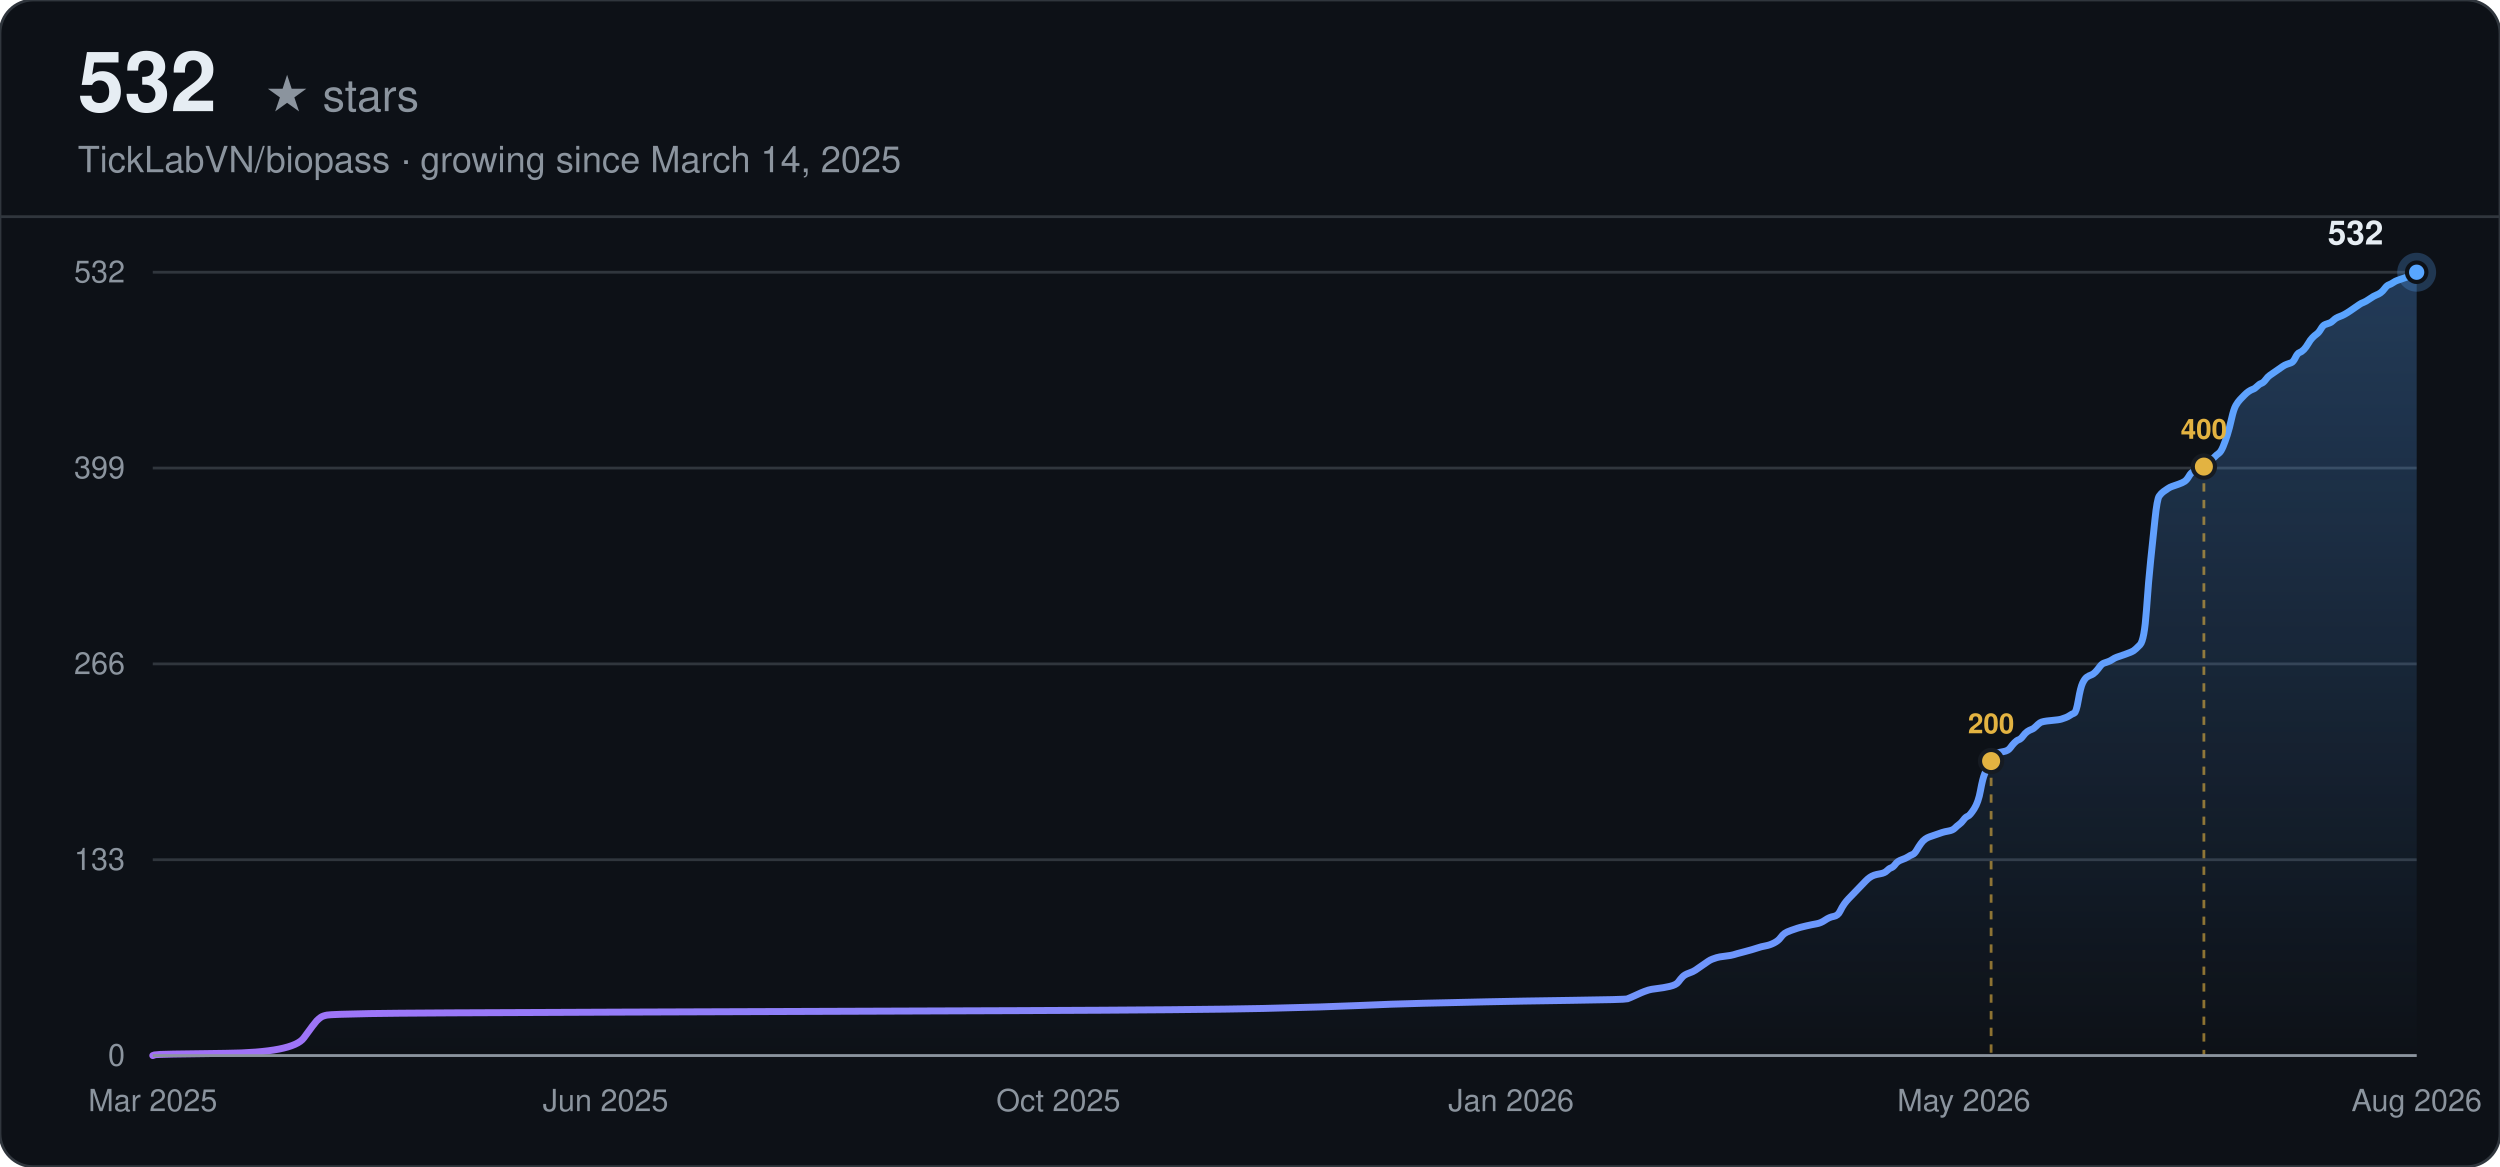
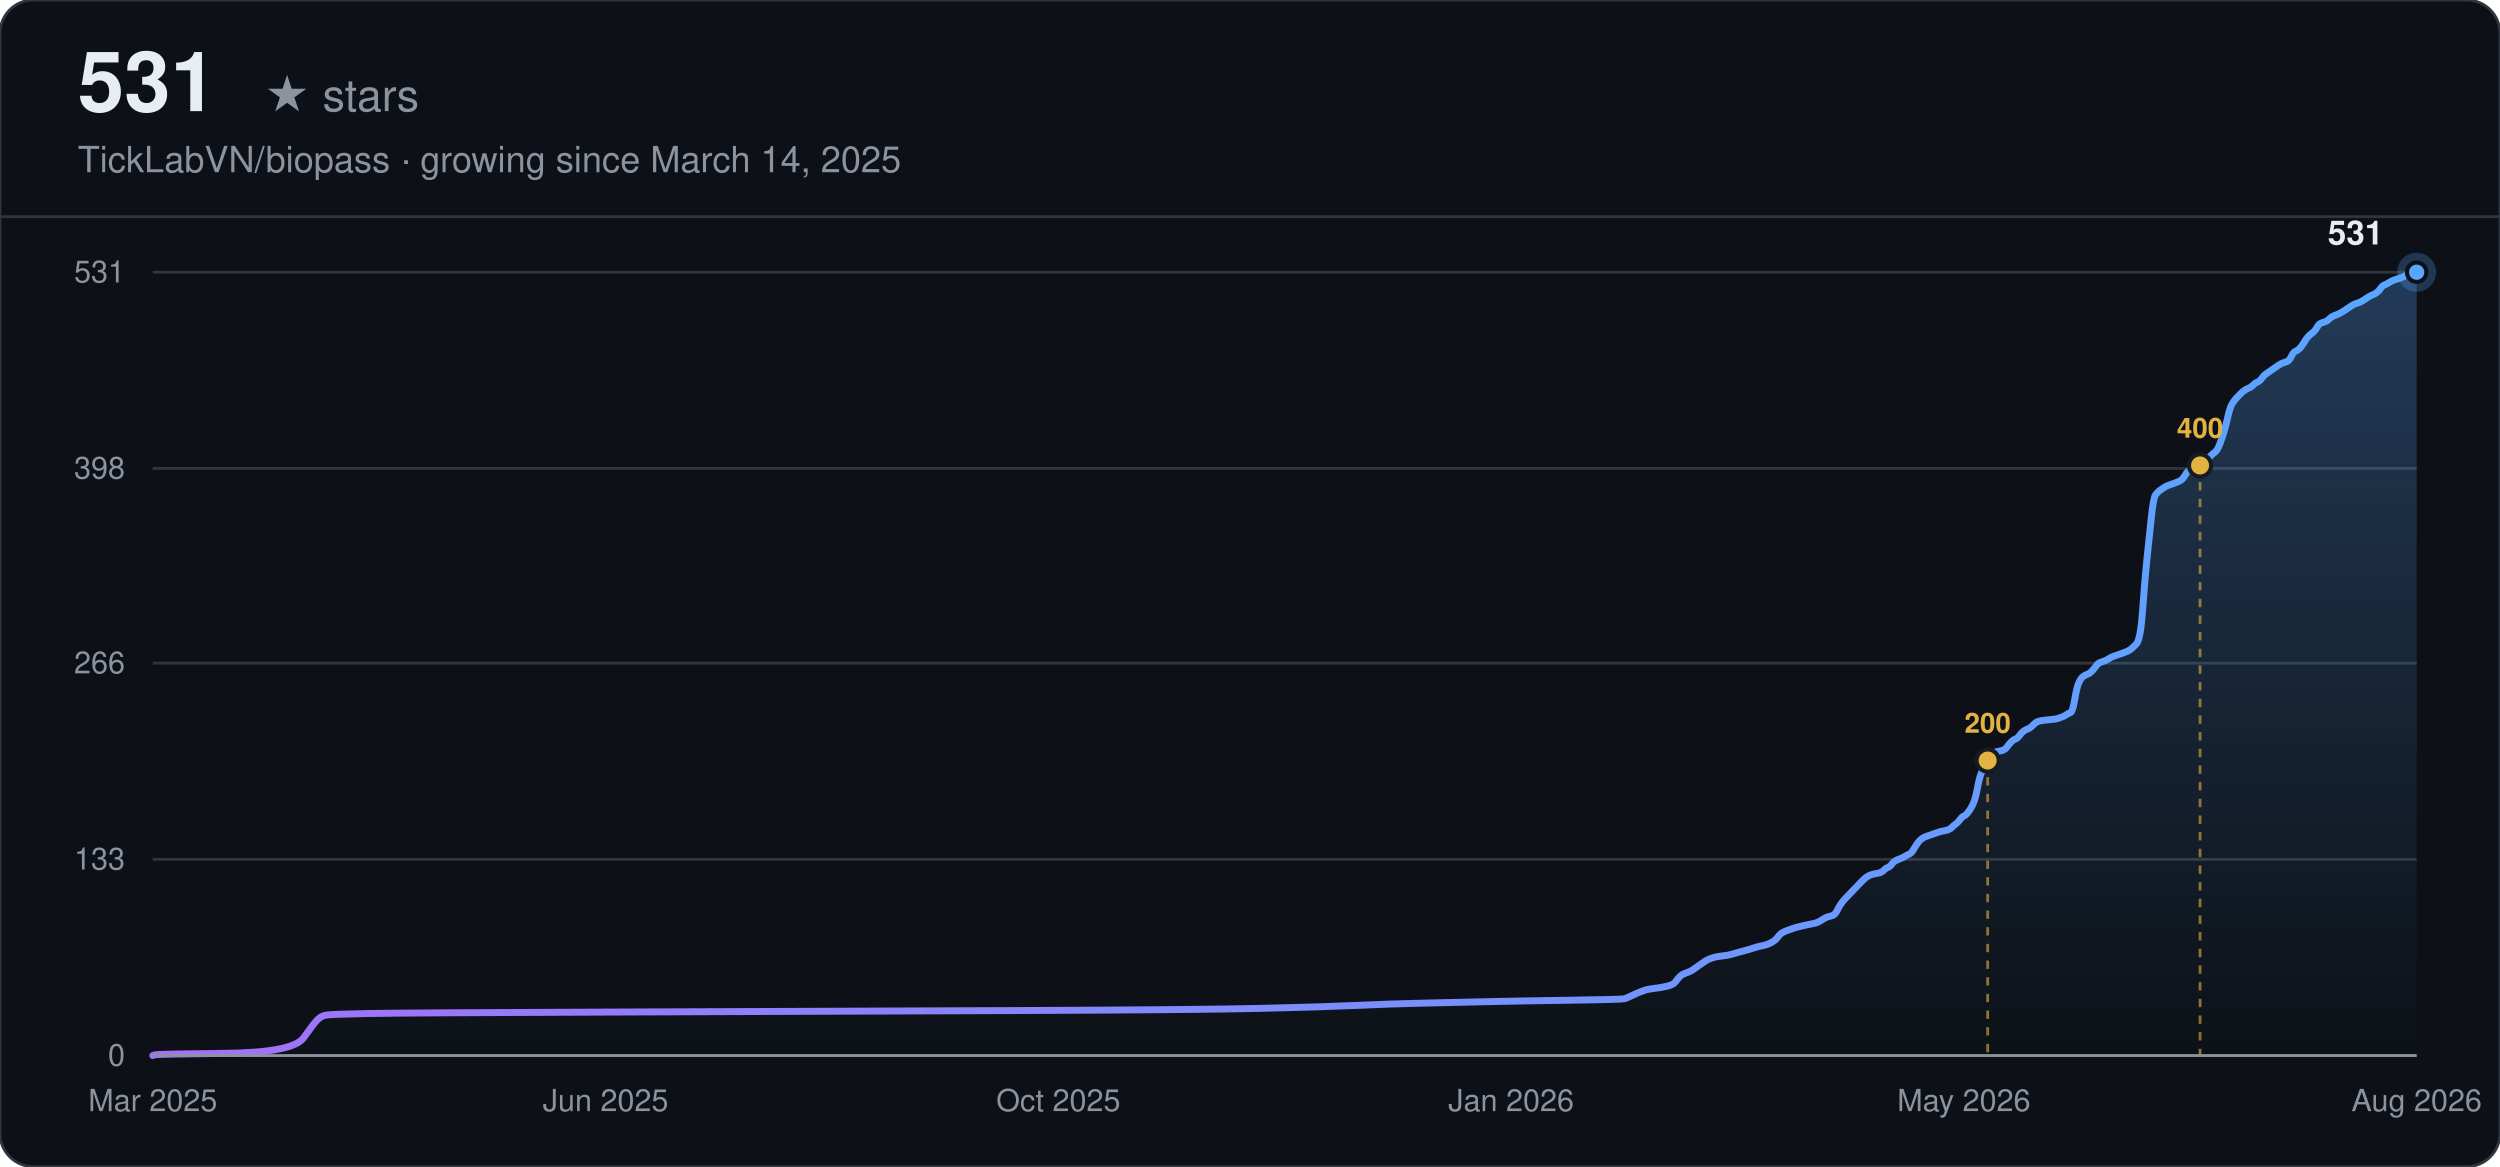
<svg xmlns="http://www.w3.org/2000/svg" width="900" height="420" viewBox="0 0 900 420" font-family="-apple-system, BlinkMacSystemFont, 'Segoe UI', Helvetica, Arial, sans-serif">
  <defs>
    <linearGradient id="line-dark" x1="0" y1="0" x2="1" y2="0">
      <stop offset="0%" stop-color="#a371f7" />
      <stop offset="100%" stop-color="#58a6ff" />
    </linearGradient>
    <linearGradient id="area-dark" x1="0" y1="0" x2="0" y2="1">
      <stop offset="0%" stop-color="#58a6ff" stop-opacity="0.28" />
      <stop offset="100%" stop-color="#58a6ff" stop-opacity="0" />
    </linearGradient>
  </defs>
  <rect width="900" height="420" rx="12" fill="#0d1117" />
  <rect width="900" height="420" rx="12" fill="none" stroke="#30363d" stroke-width="1" />
-   <text x="28" y="40" font-size="30" font-weight="700" fill="#e6edf3">532</text>
+   <text x="28" y="40" font-size="30" font-weight="700" fill="#e6edf3">531</text>
  <text x="28" y="40" font-size="16" fill="#8b949e" dx="67">★ stars</text>
  <text x="28" y="62" font-size="13" fill="#8b949e">TickLabVN/biopass · growing since March 14, 2025</text>
  <line x1="0" y1="78" x2="900" y2="78" stroke="#30363d" stroke-width="1" />
  <line x1="55" y1="380.00" x2="870" y2="380.00" stroke="#30363d" stroke-width="1" />
  <text x="45" y="380.00" text-anchor="end" dominant-baseline="middle" font-size="11" fill="#8b949e">0</text>
-   <line x1="55" y1="309.50" x2="870" y2="309.50" stroke="#30363d" stroke-width="1" />
-   <text x="45" y="309.50" text-anchor="end" dominant-baseline="middle" font-size="11" fill="#8b949e">133</text>
-   <line x1="55" y1="239.00" x2="870" y2="239.00" stroke="#30363d" stroke-width="1" />
-   <text x="45" y="239.00" text-anchor="end" dominant-baseline="middle" font-size="11" fill="#8b949e">266</text>
-   <line x1="55" y1="168.50" x2="870" y2="168.50" stroke="#30363d" stroke-width="1" />
-   <text x="45" y="168.50" text-anchor="end" dominant-baseline="middle" font-size="11" fill="#8b949e">399</text>
+   <line x1="55" y1="309.37" x2="870" y2="309.37" stroke="#30363d" stroke-width="1" />
+   <text x="45" y="309.37" text-anchor="end" dominant-baseline="middle" font-size="11" fill="#8b949e">133</text>
+   <line x1="55" y1="238.73" x2="870" y2="238.73" stroke="#30363d" stroke-width="1" />
+   <text x="45" y="238.73" text-anchor="end" dominant-baseline="middle" font-size="11" fill="#8b949e">266</text>
+   <line x1="55" y1="168.63" x2="870" y2="168.63" stroke="#30363d" stroke-width="1" />
+   <text x="45" y="168.63" text-anchor="end" dominant-baseline="middle" font-size="11" fill="#8b949e">398</text>
  <line x1="55" y1="98.00" x2="870" y2="98.00" stroke="#30363d" stroke-width="1" />
-   <text x="45" y="98.00" text-anchor="end" dominant-baseline="middle" font-size="11" fill="#8b949e">532</text>
+   <text x="45" y="98.00" text-anchor="end" dominant-baseline="middle" font-size="11" fill="#8b949e">531</text>
  <text x="55.00" y="400" text-anchor="middle" font-size="11" fill="#8b949e">Mar 2025</text>
  <text x="218.00" y="400" text-anchor="middle" font-size="11" fill="#8b949e">Jun 2025</text>
  <text x="381.00" y="400" text-anchor="middle" font-size="11" fill="#8b949e">Oct 2025</text>
  <text x="544.00" y="400" text-anchor="middle" font-size="11" fill="#8b949e">Jan 2026</text>
  <text x="707.00" y="400" text-anchor="middle" font-size="11" fill="#8b949e">May 2026</text>
  <text x="870.00" y="400" text-anchor="middle" font-size="11" fill="#8b949e">Aug 2026</text>
-   <path d="M55.00,380.00 L55.77,379.73 Q56.53,379.47 81.04,379.20 Q105.55,378.94 109.38,373.64 Q113.21,368.34 113.98,367.54 Q114.75,366.75 115.51,366.22 Q116.28,365.69 117.81,365.42 Q119.34,365.16 133.13,364.89 Q146.92,364.63 223.52,364.36 Q300.11,364.10 365.99,363.83 Q431.86,363.57 454.84,363.04 Q477.82,362.51 489.31,361.98 Q500.80,361.45 512.29,361.18 Q523.78,360.92 535.27,360.65 Q546.76,360.39 565.91,360.12 Q585.06,359.86 585.82,359.59 Q586.59,359.33 588.89,358.27 Q591.18,357.21 591.95,356.94 Q592.72,356.68 593.48,356.41 Q594.25,356.15 596.55,355.88 Q598.84,355.62 601.14,355.09 Q603.44,354.56 604.21,353.50 Q604.97,352.44 605.74,351.64 Q606.50,350.85 608.04,350.32 Q609.57,349.79 610.33,349.26 Q611.10,348.73 612.63,347.67 Q614.16,346.61 614.93,346.08 Q615.70,345.55 616.46,345.28 Q617.23,345.02 617.99,344.75 Q618.76,344.48 621.06,344.22 Q623.36,343.95 624.12,343.69 Q624.89,343.42 627.95,342.63 Q631.02,341.83 632.55,341.30 Q634.08,340.77 635.61,340.51 Q637.14,340.24 638.67,339.45 Q640.21,338.65 640.97,337.59 Q641.74,336.53 642.50,336.00 Q643.27,335.47 644.80,334.94 Q646.33,334.41 647.10,334.15 Q647.87,333.88 650.16,333.35 Q652.46,332.82 653.99,332.56 Q655.53,332.29 657.06,331.23 Q658.59,330.17 660.12,329.91 Q661.65,329.64 662.42,328.05 Q663.19,326.46 663.95,325.40 Q664.72,324.34 665.48,323.55 Q666.25,322.75 667.02,321.96 Q667.78,321.16 668.55,320.37 Q669.31,319.57 670.08,318.78 Q670.85,317.98 671.61,317.19 Q672.38,316.39 673.14,315.86 Q673.91,315.33 674.68,315.07 Q675.44,314.80 676.97,314.54 Q678.51,314.27 679.27,313.48 Q680.04,312.68 680.80,312.42 Q681.57,312.15 682.34,311.09 Q683.10,310.03 684.63,309.50 Q686.17,308.97 686.93,308.44 Q687.70,307.91 688.46,307.64 Q689.23,307.38 690.00,306.05 Q690.76,304.73 691.53,303.67 Q692.29,302.61 693.06,302.08 Q693.83,301.55 694.59,301.28 Q695.36,301.02 696.12,300.75 Q696.89,300.49 697.66,300.22 Q698.42,299.96 699.19,299.69 Q699.95,299.43 701.48,299.16 Q703.02,298.90 703.78,298.10 Q704.55,297.31 705.31,296.78 Q706.08,296.25 706.85,295.19 Q707.61,294.13 708.38,293.86 Q709.14,293.60 710.68,291.21 Q712.21,288.83 712.97,284.59 Q713.74,280.35 714.51,278.49 Q715.27,276.64 716.04,275.05 Q716.80,273.45 717.57,272.39 Q718.34,271.33 719.10,271.07 Q719.87,270.80 721.40,270.54 Q722.93,270.27 723.70,269.21 Q724.46,268.15 725.23,267.36 Q726.00,266.56 726.76,266.30 Q727.53,266.03 728.29,264.97 Q729.06,263.91 729.83,263.38 Q730.59,262.85 731.36,262.59 Q732.12,262.32 732.89,261.53 Q733.66,260.73 734.42,260.20 Q735.19,259.67 738.25,259.41 Q741.32,259.14 742.08,258.88 Q742.85,258.61 743.61,258.35 Q744.38,258.08 745.15,257.55 Q745.91,257.02 746.68,256.76 Q747.44,256.49 748.21,251.99 Q748.98,247.48 749.74,245.89 Q750.51,244.30 751.27,243.77 Q752.04,243.24 752.81,242.98 Q753.57,242.71 754.34,241.92 Q755.10,241.12 755.87,240.06 Q756.64,239.00 757.40,238.73 Q758.17,238.47 758.93,238.20 Q759.70,237.94 760.47,237.41 Q761.23,236.88 762.00,236.61 Q762.76,236.35 765.06,235.55 Q767.36,234.76 768.13,234.23 Q768.89,233.70 770.42,232.11 Q771.95,230.52 772.72,219.65 Q773.49,208.79 774.25,201.63 Q775.02,194.47 775.78,187.05 Q776.55,179.63 777.32,178.57 Q778.08,177.51 778.85,176.98 Q779.61,176.45 780.38,175.92 Q781.15,175.39 781.91,175.13 Q782.68,174.86 784.21,174.33 Q785.74,173.80 786.51,173.27 Q787.27,172.74 788.04,171.42 Q788.81,170.09 789.57,169.83 Q790.34,169.56 791.10,169.30 Q791.87,169.03 792.64,168.50 Q793.40,167.97 794.17,167.17 Q794.93,166.38 795.70,165.85 Q796.47,165.32 797.23,164.52 Q798.00,163.73 798.76,163.20 Q799.53,162.67 800.30,160.81 Q801.06,158.96 801.83,156.57 Q802.59,154.19 803.36,150.74 Q804.13,147.30 804.89,145.97 Q805.66,144.65 806.42,143.85 Q807.19,143.06 807.96,142.26 Q808.72,141.47 809.49,140.94 Q810.25,140.41 811.02,140.14 Q811.79,139.88 812.55,139.08 Q813.32,138.29 814.08,138.02 Q814.85,137.76 815.62,136.70 Q816.38,135.64 817.15,135.11 Q817.91,134.58 819.45,133.52 Q820.98,132.45 821.74,131.92 Q822.51,131.39 823.28,131.13 Q824.04,130.86 824.81,130.60 Q825.57,130.33 826.34,128.74 Q827.11,127.15 827.87,126.89 Q828.64,126.62 829.40,125.83 Q830.17,125.03 830.94,123.71 Q831.70,122.38 832.47,121.59 Q833.23,120.79 834.00,120.26 Q834.77,119.73 835.53,118.41 Q836.30,117.08 837.06,116.82 Q837.83,116.55 838.59,116.29 Q839.36,116.02 840.13,115.23 Q840.89,114.43 842.42,113.90 Q843.96,113.37 846.25,111.78 Q848.55,110.19 849.32,109.66 Q850.08,109.13 850.85,108.87 Q851.62,108.60 853.15,107.54 Q854.68,106.48 855.45,106.22 Q856.21,105.95 856.98,105.42 Q857.74,104.89 858.51,103.83 Q859.28,102.77 860.04,102.51 Q860.81,102.24 861.57,101.71 Q862.34,101.18 863.11,100.92 Q863.87,100.65 864.64,100.39 Q865.40,100.12 866.17,99.86 Q866.94,99.59 867.70,99.06 Q868.47,98.53 869.23,98.27 L870.00,98.00 L870.00,380.00 L55.00,380.00 Z" fill="url(#area-dark)" stroke="none" />
-   <path d="M55.00,380.00 L55.77,379.73 Q56.53,379.47 81.04,379.20 Q105.55,378.94 109.38,373.64 Q113.21,368.34 113.98,367.54 Q114.75,366.75 115.51,366.22 Q116.28,365.69 117.81,365.42 Q119.34,365.16 133.13,364.89 Q146.92,364.63 223.52,364.36 Q300.11,364.10 365.99,363.83 Q431.86,363.57 454.84,363.04 Q477.82,362.51 489.31,361.98 Q500.80,361.45 512.29,361.18 Q523.78,360.92 535.27,360.65 Q546.76,360.39 565.91,360.12 Q585.06,359.86 585.82,359.59 Q586.59,359.33 588.89,358.27 Q591.18,357.21 591.95,356.94 Q592.72,356.68 593.48,356.41 Q594.25,356.15 596.55,355.88 Q598.84,355.62 601.14,355.09 Q603.44,354.56 604.21,353.50 Q604.97,352.44 605.74,351.64 Q606.50,350.85 608.04,350.32 Q609.57,349.79 610.33,349.26 Q611.10,348.73 612.63,347.67 Q614.16,346.61 614.93,346.08 Q615.70,345.55 616.46,345.28 Q617.23,345.02 617.99,344.75 Q618.76,344.48 621.06,344.22 Q623.36,343.95 624.12,343.69 Q624.89,343.42 627.95,342.63 Q631.02,341.83 632.55,341.30 Q634.08,340.77 635.61,340.51 Q637.14,340.24 638.67,339.45 Q640.21,338.65 640.97,337.59 Q641.74,336.53 642.50,336.00 Q643.27,335.47 644.80,334.94 Q646.33,334.41 647.10,334.15 Q647.87,333.88 650.16,333.35 Q652.46,332.82 653.99,332.56 Q655.53,332.29 657.06,331.23 Q658.59,330.17 660.12,329.91 Q661.65,329.64 662.42,328.05 Q663.19,326.46 663.95,325.40 Q664.72,324.34 665.48,323.55 Q666.25,322.75 667.02,321.96 Q667.78,321.16 668.55,320.37 Q669.31,319.57 670.08,318.78 Q670.85,317.98 671.61,317.19 Q672.38,316.39 673.14,315.86 Q673.91,315.33 674.68,315.07 Q675.44,314.80 676.97,314.54 Q678.51,314.27 679.27,313.48 Q680.04,312.68 680.80,312.42 Q681.57,312.15 682.34,311.09 Q683.10,310.03 684.63,309.50 Q686.17,308.97 686.93,308.44 Q687.70,307.91 688.46,307.64 Q689.23,307.38 690.00,306.05 Q690.76,304.73 691.53,303.67 Q692.29,302.61 693.06,302.08 Q693.83,301.55 694.59,301.28 Q695.36,301.02 696.12,300.75 Q696.89,300.49 697.66,300.22 Q698.42,299.96 699.19,299.69 Q699.95,299.43 701.48,299.16 Q703.02,298.90 703.78,298.10 Q704.55,297.31 705.31,296.78 Q706.08,296.25 706.85,295.19 Q707.61,294.13 708.38,293.86 Q709.14,293.60 710.68,291.21 Q712.21,288.83 712.97,284.59 Q713.74,280.35 714.51,278.49 Q715.27,276.64 716.04,275.05 Q716.80,273.45 717.57,272.39 Q718.34,271.33 719.10,271.07 Q719.87,270.80 721.40,270.54 Q722.93,270.27 723.70,269.21 Q724.46,268.15 725.23,267.36 Q726.00,266.56 726.76,266.30 Q727.53,266.03 728.29,264.97 Q729.06,263.91 729.83,263.38 Q730.59,262.85 731.36,262.59 Q732.12,262.32 732.89,261.53 Q733.66,260.73 734.42,260.20 Q735.19,259.67 738.25,259.41 Q741.32,259.14 742.08,258.88 Q742.85,258.61 743.61,258.35 Q744.38,258.08 745.15,257.55 Q745.91,257.02 746.68,256.76 Q747.44,256.49 748.21,251.99 Q748.98,247.48 749.74,245.89 Q750.51,244.30 751.27,243.77 Q752.04,243.24 752.81,242.98 Q753.57,242.71 754.34,241.92 Q755.10,241.12 755.87,240.06 Q756.64,239.00 757.40,238.73 Q758.17,238.47 758.93,238.20 Q759.70,237.94 760.47,237.41 Q761.23,236.88 762.00,236.61 Q762.76,236.35 765.06,235.55 Q767.36,234.76 768.13,234.23 Q768.89,233.70 770.42,232.11 Q771.95,230.52 772.72,219.65 Q773.49,208.79 774.25,201.63 Q775.02,194.47 775.78,187.05 Q776.55,179.63 777.32,178.57 Q778.08,177.51 778.85,176.98 Q779.61,176.45 780.38,175.92 Q781.15,175.39 781.91,175.13 Q782.68,174.86 784.21,174.33 Q785.74,173.80 786.51,173.27 Q787.27,172.74 788.04,171.42 Q788.81,170.09 789.57,169.83 Q790.34,169.56 791.10,169.30 Q791.87,169.03 792.64,168.50 Q793.40,167.97 794.17,167.17 Q794.93,166.38 795.70,165.85 Q796.47,165.32 797.23,164.52 Q798.00,163.73 798.76,163.20 Q799.53,162.67 800.30,160.81 Q801.06,158.96 801.83,156.57 Q802.59,154.19 803.36,150.74 Q804.13,147.30 804.89,145.97 Q805.66,144.65 806.42,143.85 Q807.19,143.06 807.96,142.26 Q808.72,141.47 809.49,140.94 Q810.25,140.41 811.02,140.14 Q811.79,139.88 812.55,139.08 Q813.32,138.29 814.08,138.02 Q814.85,137.76 815.62,136.70 Q816.38,135.64 817.15,135.11 Q817.91,134.58 819.45,133.52 Q820.98,132.45 821.74,131.92 Q822.51,131.39 823.28,131.13 Q824.04,130.86 824.81,130.60 Q825.57,130.33 826.34,128.74 Q827.11,127.15 827.87,126.89 Q828.64,126.62 829.40,125.83 Q830.17,125.03 830.94,123.71 Q831.70,122.38 832.47,121.59 Q833.23,120.79 834.00,120.26 Q834.77,119.73 835.53,118.41 Q836.30,117.08 837.06,116.82 Q837.83,116.55 838.59,116.29 Q839.36,116.02 840.13,115.23 Q840.89,114.43 842.42,113.90 Q843.96,113.37 846.25,111.78 Q848.55,110.19 849.32,109.66 Q850.08,109.13 850.85,108.87 Q851.62,108.60 853.15,107.54 Q854.68,106.48 855.45,106.22 Q856.21,105.95 856.98,105.42 Q857.74,104.89 858.51,103.83 Q859.28,102.77 860.04,102.51 Q860.81,102.24 861.57,101.71 Q862.34,101.18 863.11,100.92 Q863.87,100.65 864.64,100.39 Q865.40,100.12 866.17,99.86 Q866.94,99.59 867.70,99.06 Q868.47,98.53 869.23,98.27 L870.00,98.00" fill="none" stroke="url(#line-dark)" stroke-width="2.5" stroke-linecap="round" />
-   <line x1="716.80" y1="273.98" x2="716.80" y2="380.00" stroke="#e3b341" stroke-width="1" stroke-dasharray="3,3" opacity="0.6" />
-   <circle cx="716.80" cy="273.98" r="4" fill="#e3b341" stroke="#161b22" stroke-width="1.5" />
-   <text x="716.80" y="263.98" text-anchor="middle" font-size="10" font-weight="600" fill="#e3b341">200</text>
-   <line x1="793.40" y1="167.97" x2="793.40" y2="380.00" stroke="#e3b341" stroke-width="1" stroke-dasharray="3,3" opacity="0.6" />
-   <circle cx="793.40" cy="167.97" r="4" fill="#e3b341" stroke="#161b22" stroke-width="1.5" />
-   <text x="793.40" y="157.97" text-anchor="middle" font-size="10" font-weight="600" fill="#e3b341">400</text>
+   <path d="M55.00,380.00 L55.76,379.73 Q56.53,379.47 80.99,379.20 Q105.46,378.94 109.28,373.63 Q113.11,368.32 113.87,367.52 Q114.63,366.72 115.40,366.19 Q116.16,365.66 117.69,365.40 Q119.22,365.13 132.98,364.86 Q146.74,364.60 223.20,364.33 Q299.65,364.07 365.40,363.80 Q431.15,363.54 454.09,363.01 Q477.03,362.47 488.49,361.94 Q499.96,361.41 511.43,361.15 Q522.90,360.88 534.37,360.62 Q545.83,360.35 564.95,360.08 Q584.06,359.82 584.83,359.55 Q585.59,359.29 587.88,358.23 Q590.18,357.16 590.94,356.90 Q591.71,356.63 592.47,356.37 Q593.24,356.10 595.53,355.84 Q597.82,355.57 600.12,355.04 Q602.41,354.51 603.18,353.45 Q603.94,352.38 604.70,351.59 Q605.47,350.79 607.00,350.26 Q608.53,349.73 609.29,349.20 Q610.06,348.67 611.59,347.60 Q613.11,346.54 613.88,346.01 Q614.64,345.48 615.41,345.21 Q616.17,344.95 616.94,344.68 Q617.70,344.42 620.00,344.15 Q622.29,343.89 623.05,343.62 Q623.82,343.36 626.88,342.56 Q629.93,341.76 631.46,341.23 Q632.99,340.70 634.52,340.44 Q636.05,340.17 637.58,339.37 Q639.11,338.58 639.87,337.51 Q640.64,336.45 641.40,335.92 Q642.17,335.39 643.70,334.86 Q645.23,334.33 645.99,334.06 Q646.75,333.80 649.05,333.27 Q651.34,332.73 652.87,332.47 Q654.40,332.20 655.93,331.14 Q657.46,330.08 658.99,329.81 Q660.52,329.55 661.28,327.95 Q662.05,326.36 662.81,325.30 Q663.57,324.24 664.34,323.44 Q665.10,322.64 665.87,321.85 Q666.63,321.05 667.40,320.25 Q668.16,319.46 668.93,318.66 Q669.69,317.86 670.45,317.07 Q671.22,316.27 671.98,315.74 Q672.75,315.21 673.51,314.94 Q674.28,314.68 675.81,314.41 Q677.34,314.15 678.10,313.35 Q678.86,312.55 679.63,312.29 Q680.39,312.02 681.16,310.96 Q681.92,309.90 683.45,309.37 Q684.98,308.84 685.75,308.31 Q686.51,307.77 687.27,307.51 Q688.04,307.24 688.80,305.92 Q689.57,304.59 690.33,303.53 Q691.10,302.46 691.86,301.93 Q692.63,301.40 693.39,301.14 Q694.16,300.87 694.92,300.60 Q695.68,300.34 696.45,300.07 Q697.21,299.81 697.98,299.54 Q698.74,299.28 700.27,299.01 Q701.80,298.75 702.57,297.95 Q703.33,297.15 704.09,296.62 Q704.86,296.09 705.62,295.03 Q706.39,293.97 707.15,293.70 Q707.92,293.44 709.45,291.05 Q710.98,288.66 711.74,284.41 Q712.50,280.16 713.27,278.30 Q714.03,276.44 714.80,274.85 Q715.56,273.25 716.33,272.19 Q717.09,271.13 717.86,270.86 Q718.62,270.60 720.15,270.33 Q721.68,270.07 722.44,269.01 Q723.21,267.94 723.97,267.15 Q724.74,266.35 725.50,266.08 Q726.27,265.82 727.03,264.76 Q727.80,263.69 728.56,263.16 Q729.32,262.63 730.09,262.37 Q730.85,262.10 731.62,261.31 Q732.38,260.51 733.15,259.98 Q733.91,259.45 736.97,259.18 Q740.03,258.92 740.79,258.65 Q741.56,258.38 742.32,258.12 Q743.09,257.85 743.85,257.32 Q744.62,256.79 745.38,256.53 Q746.14,256.26 746.91,251.75 Q747.67,247.23 748.44,245.64 Q749.20,244.05 749.97,243.51 Q750.73,242.98 751.50,242.72 Q752.26,242.45 753.03,241.66 Q753.79,240.86 754.55,239.80 Q755.32,238.73 756.08,238.47 Q756.85,238.20 757.61,237.94 Q758.38,237.67 759.14,237.14 Q759.91,236.61 760.67,236.34 Q761.44,236.08 763.73,235.28 Q766.02,234.49 766.79,233.95 Q767.55,233.42 769.08,231.83 Q770.61,230.24 771.37,219.35 Q772.14,208.46 772.90,201.29 Q773.67,194.12 774.43,186.69 Q775.20,179.25 775.96,178.19 Q776.73,177.13 777.49,176.60 Q778.26,176.07 779.02,175.54 Q779.78,175.01 780.55,174.74 Q781.31,174.47 782.84,173.94 Q784.37,173.41 785.14,172.88 Q785.90,172.35 786.67,171.02 Q787.43,169.69 788.19,169.43 Q788.96,169.16 789.72,168.90 Q790.49,168.63 791.25,168.10 Q792.02,167.57 792.78,166.77 Q793.55,165.98 794.31,165.45 Q795.08,164.92 795.84,164.12 Q796.60,163.32 797.37,162.79 Q798.13,162.26 798.90,160.40 Q799.66,158.54 800.43,156.15 Q801.19,153.76 801.96,150.31 Q802.72,146.86 803.48,145.53 Q804.25,144.20 805.01,143.41 Q805.78,142.61 806.54,141.81 Q807.31,141.02 808.07,140.49 Q808.84,139.95 809.60,139.69 Q810.37,139.42 811.13,138.63 Q811.89,137.83 812.66,137.56 Q813.42,137.30 814.19,136.24 Q814.95,135.18 815.72,134.64 Q816.48,134.11 818.01,133.05 Q819.54,131.99 820.30,131.46 Q821.07,130.93 821.83,130.66 Q822.60,130.40 823.36,130.13 Q824.13,129.86 824.89,128.27 Q825.66,126.68 826.42,126.41 Q827.19,126.15 827.95,125.35 Q828.71,124.55 829.48,123.23 Q830.24,121.90 831.01,121.10 Q831.77,120.31 832.54,119.77 Q833.30,119.24 834.07,117.92 Q834.83,116.59 835.60,116.32 Q836.36,116.06 837.12,115.79 Q837.89,115.53 838.65,114.73 Q839.42,113.93 840.95,113.40 Q842.48,112.87 844.77,111.28 Q847.06,109.68 847.83,109.42 Q848.59,109.15 849.36,108.89 Q850.12,108.62 851.65,107.56 Q853.18,106.50 853.94,106.23 Q854.71,105.97 855.47,105.44 Q856.24,104.90 857.00,103.84 Q857.77,102.78 858.53,102.51 Q859.30,102.25 860.06,101.72 Q860.83,101.19 861.59,100.92 Q862.35,100.66 863.12,100.39 Q863.88,100.12 864.65,99.86 Q865.41,99.59 866.18,99.06 Q866.94,98.53 867.71,98.27 Q868.47,98.00 869.24,98.00 L870.00,98.00 L870.00,380.00 L55.00,380.00 Z" fill="url(#area-dark)" stroke="none" />
+   <path d="M55.00,380.00 L55.76,379.73 Q56.53,379.47 80.99,379.20 Q105.46,378.94 109.28,373.63 Q113.11,368.32 113.87,367.52 Q114.63,366.72 115.40,366.19 Q116.16,365.66 117.69,365.40 Q119.22,365.13 132.98,364.86 Q146.74,364.60 223.20,364.33 Q299.65,364.07 365.40,363.80 Q431.15,363.54 454.09,363.01 Q477.03,362.47 488.49,361.94 Q499.96,361.41 511.43,361.15 Q522.90,360.88 534.37,360.62 Q545.83,360.35 564.95,360.08 Q584.06,359.82 584.83,359.55 Q585.59,359.29 587.88,358.23 Q590.18,357.16 590.94,356.90 Q591.71,356.63 592.47,356.37 Q593.24,356.10 595.53,355.84 Q597.82,355.57 600.12,355.04 Q602.41,354.51 603.18,353.45 Q603.94,352.38 604.70,351.59 Q605.47,350.79 607.00,350.26 Q608.53,349.73 609.29,349.20 Q610.06,348.67 611.59,347.60 Q613.11,346.54 613.88,346.01 Q614.64,345.48 615.41,345.21 Q616.17,344.95 616.94,344.68 Q617.70,344.42 620.00,344.15 Q622.29,343.89 623.05,343.62 Q623.82,343.36 626.88,342.56 Q629.93,341.76 631.46,341.23 Q632.99,340.70 634.52,340.44 Q636.05,340.17 637.58,339.37 Q639.11,338.58 639.87,337.51 Q640.64,336.45 641.40,335.92 Q642.17,335.39 643.70,334.86 Q645.23,334.33 645.99,334.06 Q646.75,333.80 649.05,333.27 Q651.34,332.73 652.87,332.47 Q654.40,332.20 655.93,331.14 Q657.46,330.08 658.99,329.81 Q660.52,329.55 661.28,327.95 Q662.05,326.36 662.81,325.30 Q663.57,324.24 664.34,323.44 Q665.10,322.64 665.87,321.85 Q666.63,321.05 667.40,320.25 Q668.16,319.46 668.93,318.66 Q669.69,317.86 670.45,317.07 Q671.22,316.27 671.98,315.74 Q672.75,315.21 673.51,314.94 Q674.28,314.68 675.81,314.41 Q677.34,314.15 678.10,313.35 Q678.86,312.55 679.63,312.29 Q680.39,312.02 681.16,310.96 Q681.92,309.90 683.45,309.37 Q684.98,308.84 685.75,308.31 Q686.51,307.77 687.27,307.51 Q688.04,307.24 688.80,305.92 Q689.57,304.59 690.33,303.53 Q691.10,302.46 691.86,301.93 Q692.63,301.40 693.39,301.14 Q694.16,300.87 694.92,300.60 Q695.68,300.34 696.45,300.07 Q697.21,299.81 697.98,299.54 Q698.74,299.28 700.27,299.01 Q701.80,298.75 702.57,297.95 Q703.33,297.15 704.09,296.62 Q704.86,296.09 705.62,295.03 Q706.39,293.97 707.15,293.70 Q707.92,293.44 709.45,291.05 Q710.98,288.66 711.74,284.41 Q712.50,280.16 713.27,278.30 Q714.03,276.44 714.80,274.85 Q715.56,273.25 716.33,272.19 Q717.09,271.13 717.86,270.86 Q718.62,270.60 720.15,270.33 Q721.68,270.07 722.44,269.01 Q723.21,267.94 723.97,267.15 Q724.74,266.35 725.50,266.08 Q726.27,265.82 727.03,264.76 Q727.80,263.69 728.56,263.16 Q729.32,262.63 730.09,262.37 Q730.85,262.10 731.62,261.31 Q732.38,260.51 733.15,259.98 Q733.91,259.45 736.97,259.18 Q740.03,258.92 740.79,258.65 Q741.56,258.38 742.32,258.12 Q743.09,257.85 743.85,257.32 Q744.62,256.79 745.38,256.53 Q746.14,256.26 746.91,251.75 Q747.67,247.23 748.44,245.64 Q749.20,244.05 749.97,243.51 Q750.73,242.98 751.50,242.72 Q752.26,242.45 753.03,241.66 Q753.79,240.86 754.55,239.80 Q755.32,238.73 756.08,238.47 Q756.85,238.20 757.61,237.94 Q758.38,237.67 759.14,237.14 Q759.91,236.61 760.67,236.34 Q761.44,236.08 763.73,235.28 Q766.02,234.49 766.79,233.95 Q767.55,233.42 769.08,231.83 Q770.61,230.24 771.37,219.35 Q772.14,208.46 772.90,201.29 Q773.67,194.12 774.43,186.69 Q775.20,179.25 775.96,178.19 Q776.73,177.13 777.49,176.60 Q778.26,176.07 779.02,175.54 Q779.78,175.01 780.55,174.74 Q781.31,174.47 782.84,173.94 Q784.37,173.41 785.14,172.88 Q785.90,172.35 786.67,171.02 Q787.43,169.69 788.19,169.43 Q788.96,169.16 789.72,168.90 Q790.49,168.63 791.25,168.10 Q792.02,167.57 792.78,166.77 Q793.55,165.98 794.31,165.45 Q795.08,164.92 795.84,164.12 Q796.60,163.32 797.37,162.79 Q798.13,162.26 798.90,160.40 Q799.66,158.54 800.43,156.15 Q801.19,153.76 801.96,150.31 Q802.72,146.86 803.48,145.53 Q804.25,144.20 805.01,143.41 Q805.78,142.61 806.54,141.81 Q807.31,141.02 808.07,140.49 Q808.84,139.95 809.60,139.69 Q810.37,139.42 811.13,138.63 Q811.89,137.83 812.66,137.56 Q813.42,137.30 814.19,136.24 Q814.95,135.18 815.72,134.64 Q816.48,134.11 818.01,133.05 Q819.54,131.99 820.30,131.46 Q821.07,130.93 821.83,130.66 Q822.60,130.40 823.36,130.13 Q824.13,129.86 824.89,128.27 Q825.66,126.68 826.42,126.41 Q827.19,126.15 827.95,125.35 Q828.71,124.55 829.48,123.23 Q830.24,121.90 831.01,121.10 Q831.77,120.31 832.54,119.77 Q833.30,119.24 834.07,117.92 Q834.83,116.59 835.60,116.32 Q836.36,116.06 837.12,115.79 Q837.89,115.53 838.65,114.73 Q839.42,113.93 840.95,113.40 Q842.48,112.87 844.77,111.28 Q847.06,109.68 847.83,109.42 Q848.59,109.15 849.36,108.89 Q850.12,108.62 851.65,107.56 Q853.18,106.50 853.94,106.23 Q854.71,105.97 855.47,105.44 Q856.24,104.90 857.00,103.84 Q857.77,102.78 858.53,102.51 Q859.30,102.25 860.06,101.72 Q860.83,101.19 861.59,100.92 Q862.35,100.66 863.12,100.39 Q863.88,100.12 864.65,99.86 Q865.41,99.59 866.18,99.06 Q866.94,98.53 867.71,98.27 Q868.47,98.00 869.24,98.00 L870.00,98.00" fill="none" stroke="url(#line-dark)" stroke-width="2.5" stroke-linecap="round" />
+   <line x1="715.56" y1="273.79" x2="715.56" y2="380.00" stroke="#e3b341" stroke-width="1" stroke-dasharray="3,3" opacity="0.6" />
+   <circle cx="715.56" cy="273.79" r="4" fill="#e3b341" stroke="#161b22" stroke-width="1.5" />
+   <text x="715.56" y="263.79" text-anchor="middle" font-size="10" font-weight="600" fill="#e3b341">200</text>
+   <line x1="792.02" y1="167.57" x2="792.02" y2="380.00" stroke="#e3b341" stroke-width="1" stroke-dasharray="3,3" opacity="0.6" />
+   <circle cx="792.02" cy="167.57" r="4" fill="#e3b341" stroke="#161b22" stroke-width="1.5" />
+   <text x="792.02" y="157.57" text-anchor="middle" font-size="10" font-weight="600" fill="#e3b341">400</text>
  <circle cx="870.00" cy="98.00" r="7" fill="#58a6ff" opacity="0.25" />
  <circle cx="870.00" cy="98.00" r="3.5" fill="#58a6ff" stroke="#0d1117" stroke-width="1.5" />
-   <text x="858.00" y="88.00" text-anchor="end" font-size="12" font-weight="600" fill="#e6edf3">532</text>
+   <text x="858.00" y="88.00" text-anchor="end" font-size="12" font-weight="600" fill="#e6edf3">531</text>
  <line x1="55" y1="380.00" x2="870" y2="380.00" stroke="#8b949e" stroke-width="1" />
</svg>
